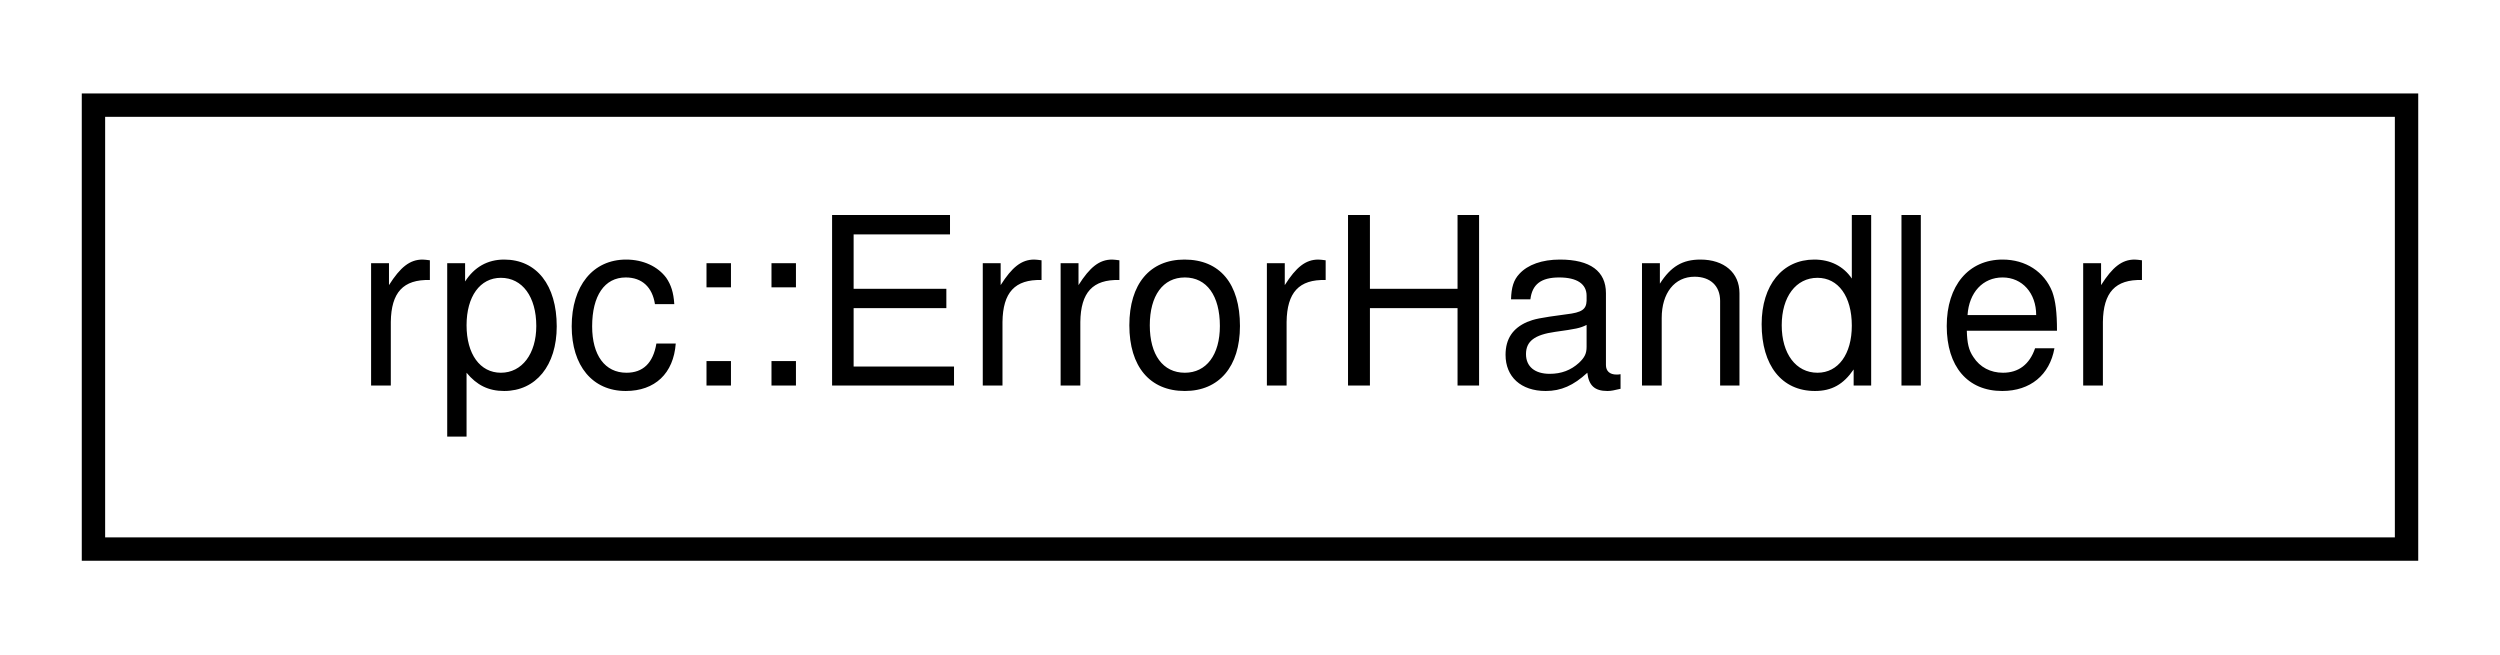
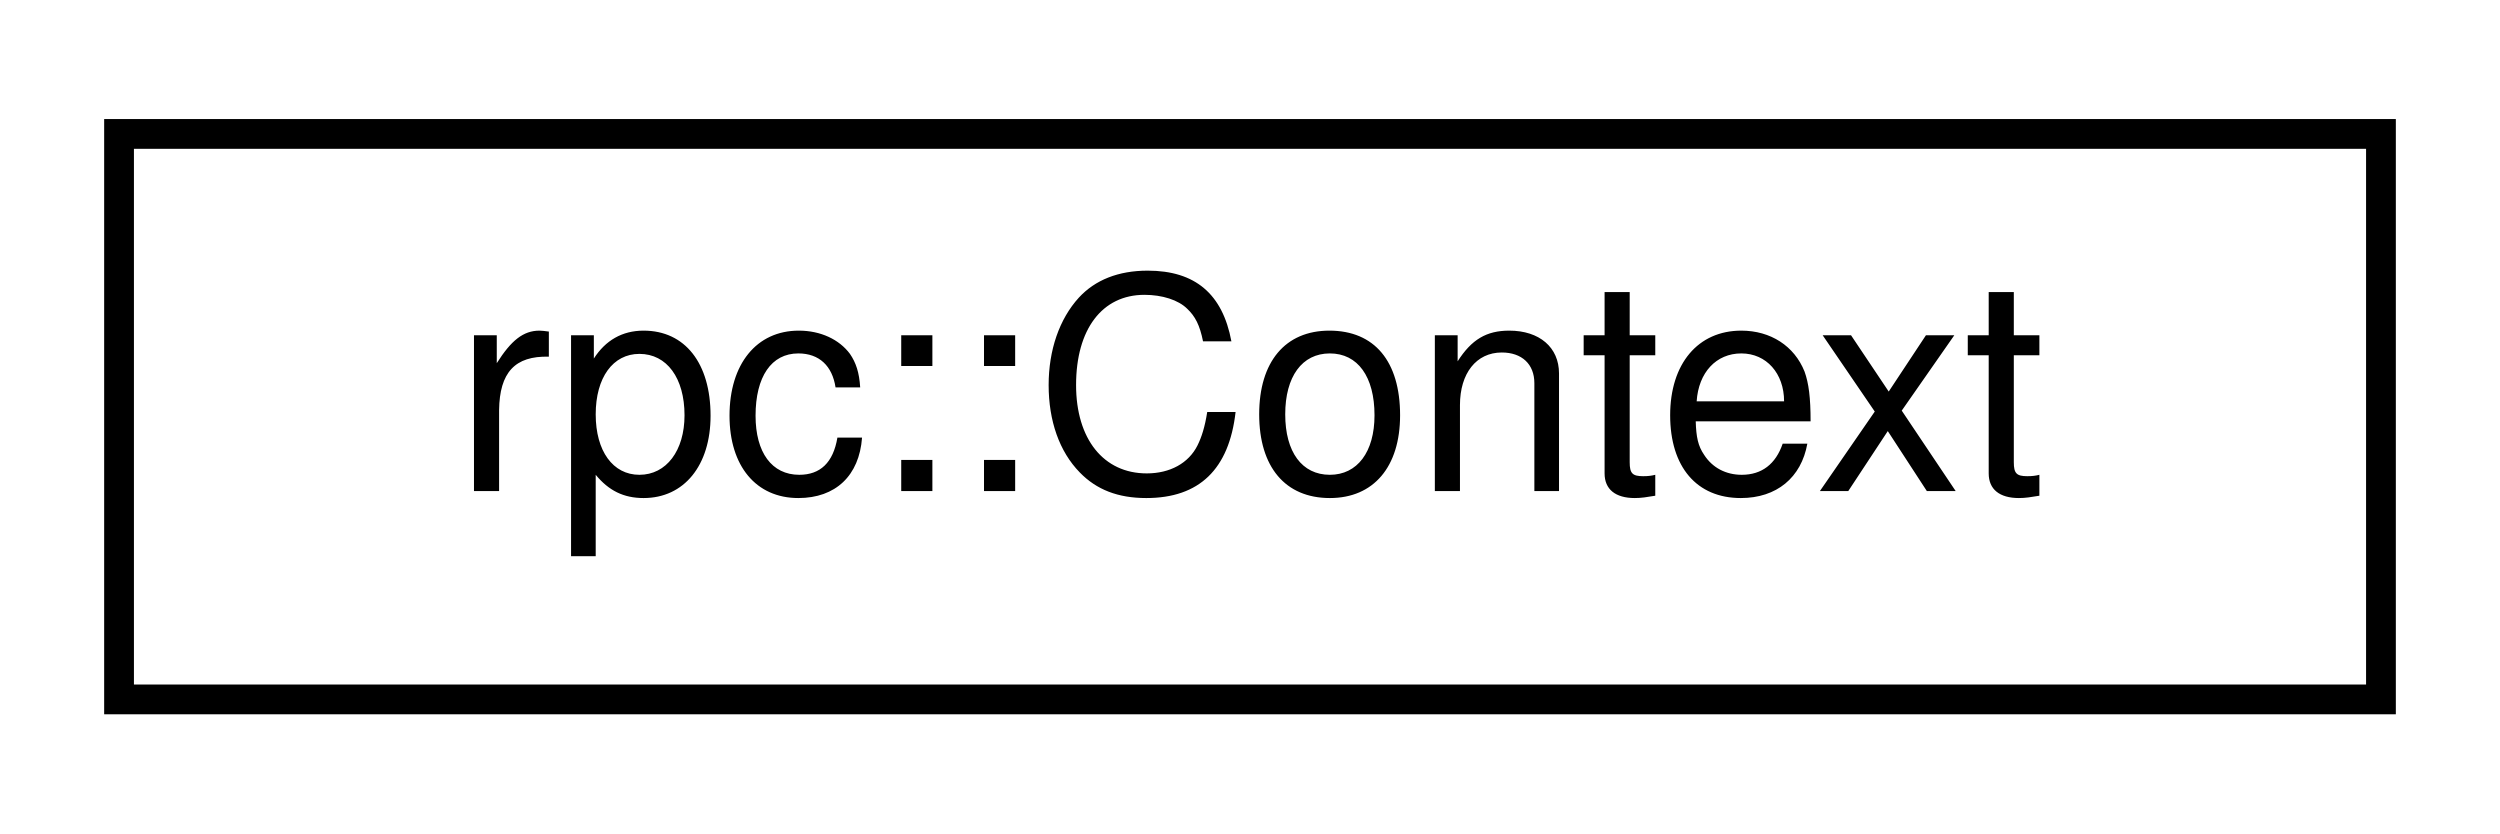
- <svg xmlns="http://www.w3.org/2000/svg" xmlns:xlink="http://www.w3.org/1999/xlink" width="107pt" height="28pt" viewBox="0.00 0.00 107.00 28.00">
+ <svg xmlns="http://www.w3.org/2000/svg" xmlns:xlink="http://www.w3.org/1999/xlink" width="84pt" height="28pt" viewBox="0.00 0.00 84.00 28.00">
  <g id="graph0" class="graph" transform="scale(1 1) rotate(0) translate(4 24)">
    <g id="node1" class="node">
      <g id="a_node1">
-         <a target="_parent" xlink:href="../libpalliate/structrpc_1_1ErrorHandler.html" xlink:title=" ">
-           <polygon fill="none" stroke="black" points="0,-0.5 0,-19.5 99,-19.5 99,-0.5 0,-0.5" />
-           <text text-anchor="middle" x="49.5" y="-7.5" font-family="Helvetica,sans-Serif" font-size="10.00">rpc::ErrorHandler</text>
+         <a target="_parent" xlink:href="../libpalliate/structrpc_1_1Context.html" xlink:title=" ">
+           <polygon fill="none" stroke="black" points="0,-0.5 0,-19.5 76,-19.5 76,-0.5 0,-0.5" />
+           <text text-anchor="middle" x="38" y="-7.5" font-family="Helvetica,sans-Serif" font-size="10.00">rpc::Context</text>
        </a>
      </g>
    </g>
  </g>
</svg>
